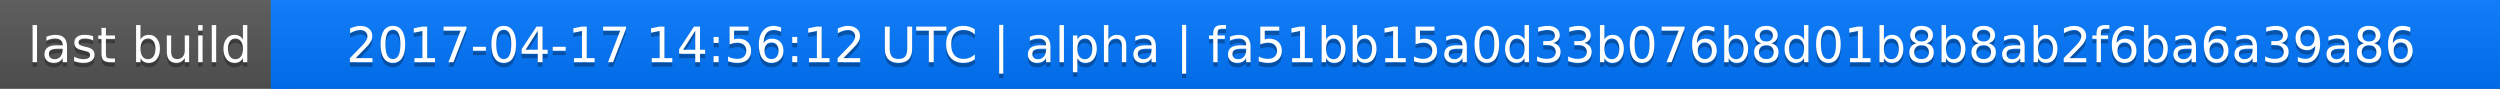
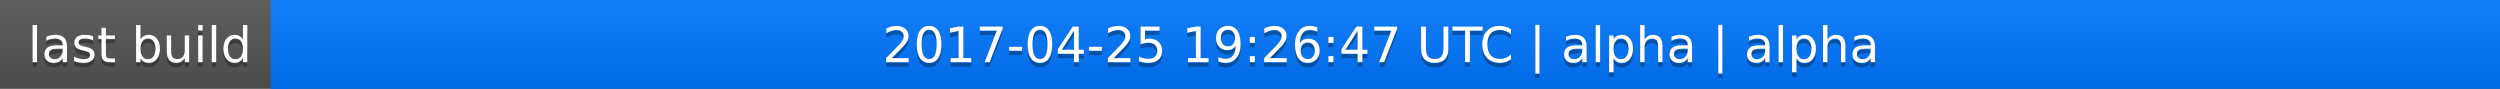
<svg xmlns="http://www.w3.org/2000/svg" width="563" height="20">
  <linearGradient id="a" x2="0" y2="100%">
    <stop offset="0" stop-color="#bbb" stop-opacity=".1" />
    <stop offset="1" stop-opacity=".1" />
  </linearGradient>
  <rect rx="0" width="563" height="20" fill="#555" />
  <rect rx="0" x="61" width="502" height="20" fill="#07f" />
  <path fill="#07f" d="M61 0h4v20h-4z" />
  <rect rx="0" width="563" height="20" fill="url(#a)" />
  <g fill="#fff" text-anchor="middle" font-family="DejaVu Sans,Verdana,Geneva,sans-serif" font-size="11">
    <text x="31.5" y="15" fill="#010101" fill-opacity=".3">last build</text>
    <text x="31.5" y="14">last build</text>
-     <text x="311" y="15" fill="#010101" fill-opacity=".3">2017-04-17 14:56:12 UTC | alpha | fa51bb15a0d33b076b8d01b8b8ab2f6ba6a39a86</text>
-     <text x="311" y="14">2017-04-17 14:56:12 UTC | alpha | fa51bb15a0d33b076b8d01b8b8ab2f6ba6a39a86</text>
+     <text x="311" y="15" fill="#010101" fill-opacity=".3">2017-04-25 19:26:47 UTC | alpha | alpha</text>
+     <text x="311" y="14">2017-04-25 19:26:47 UTC | alpha | alpha</text>
  </g>
</svg>
